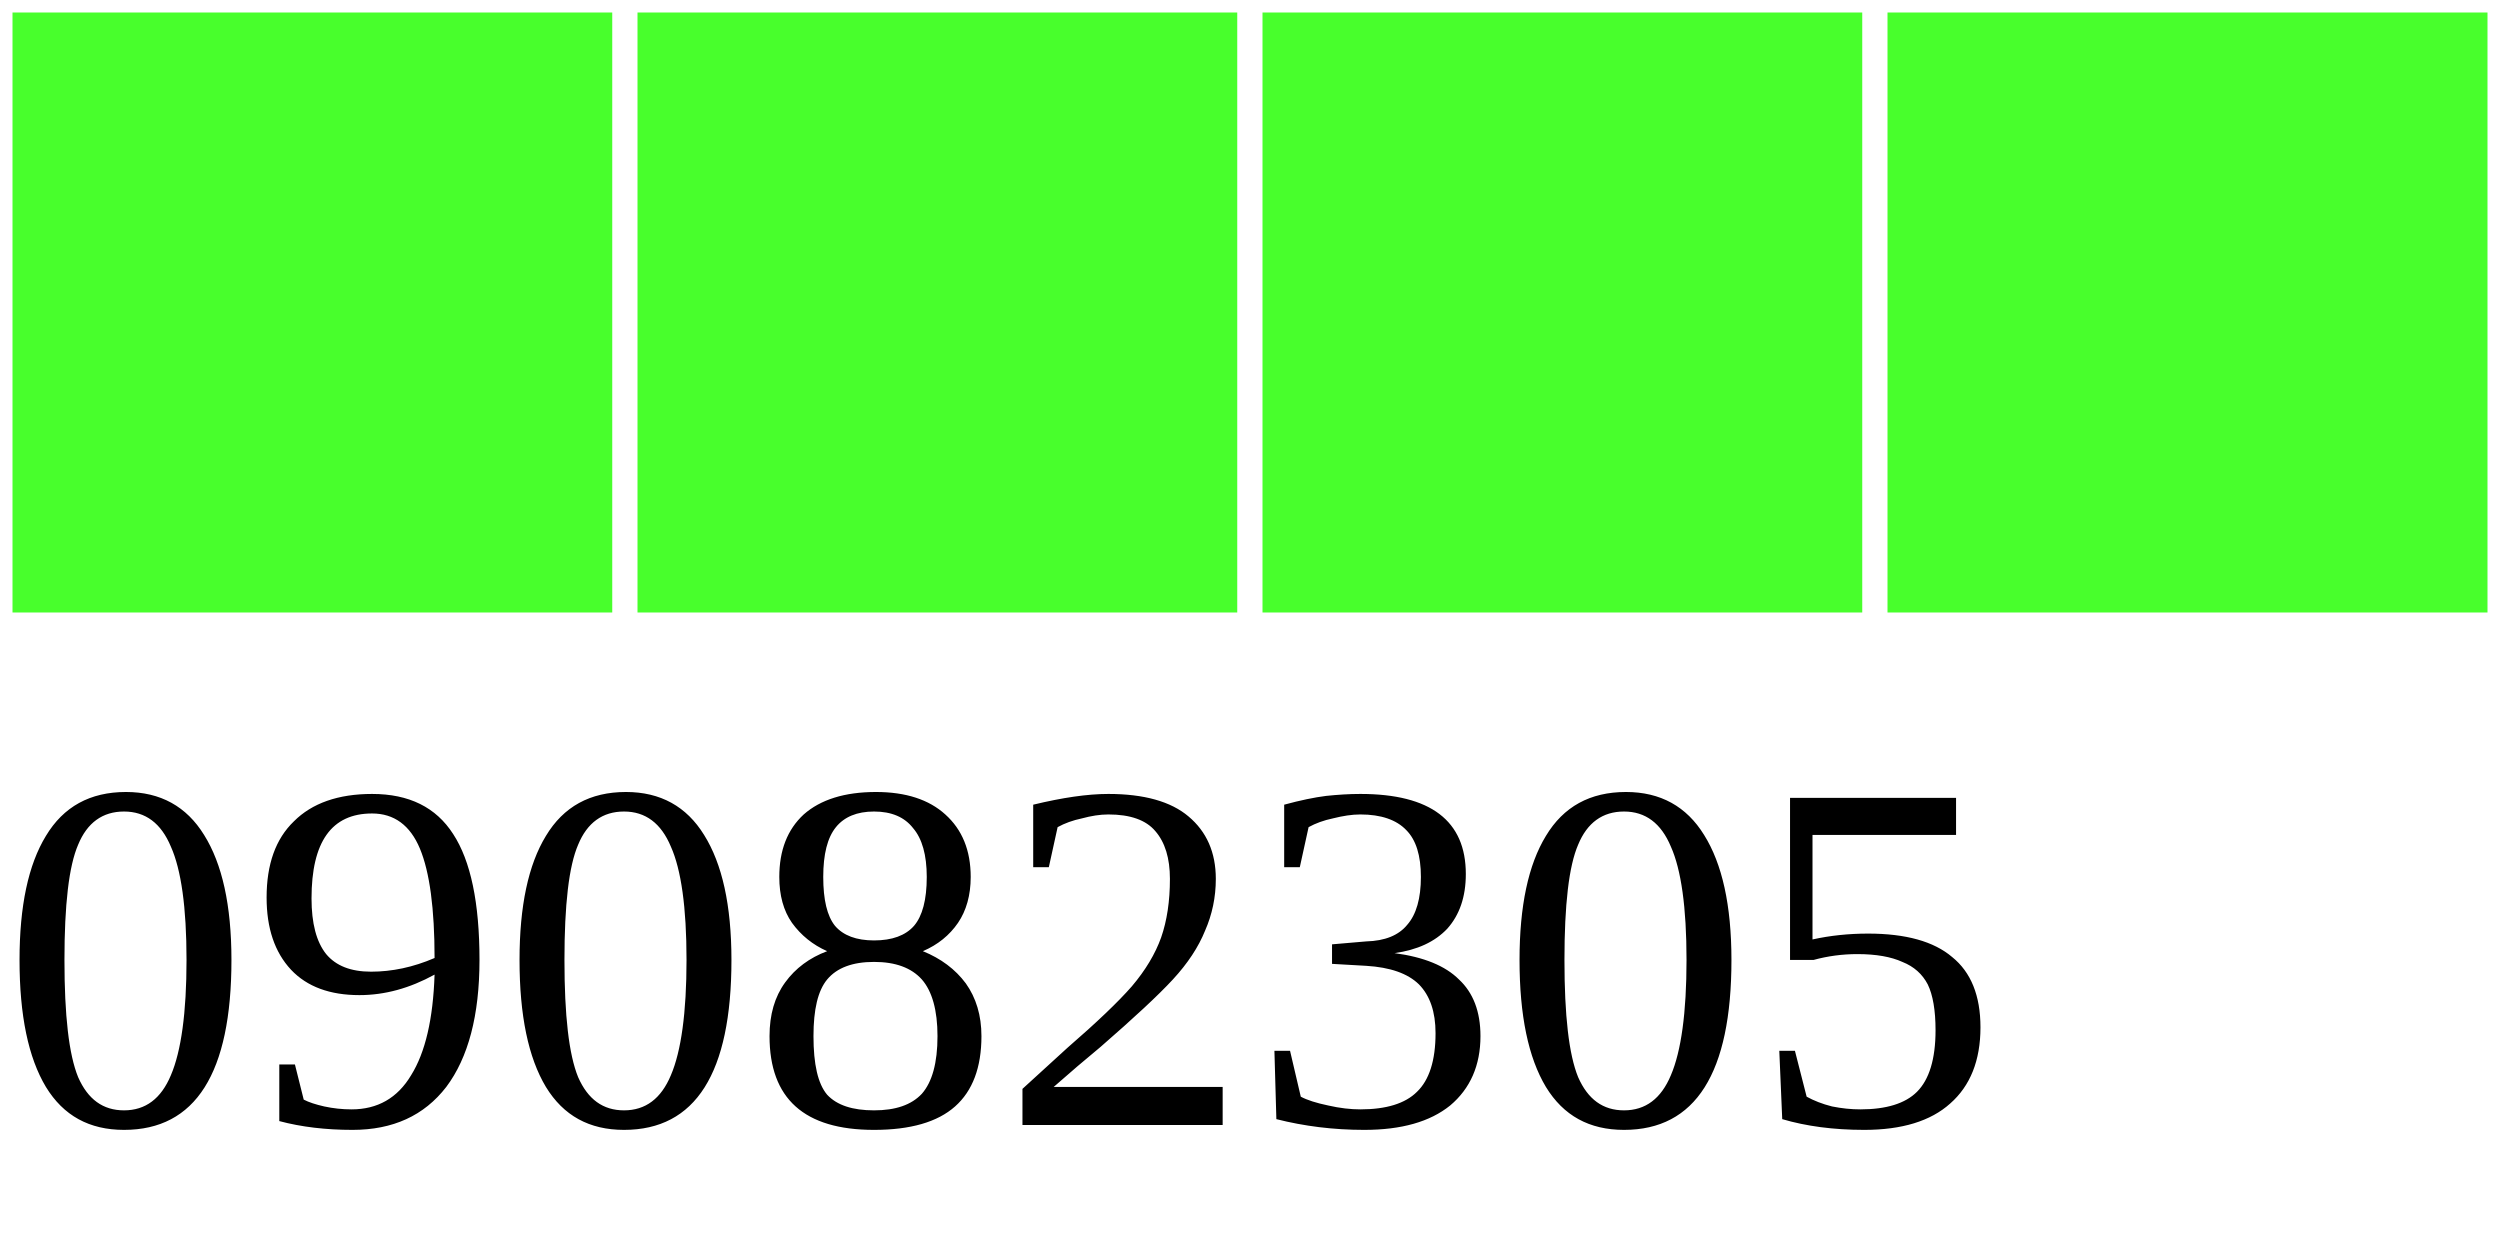
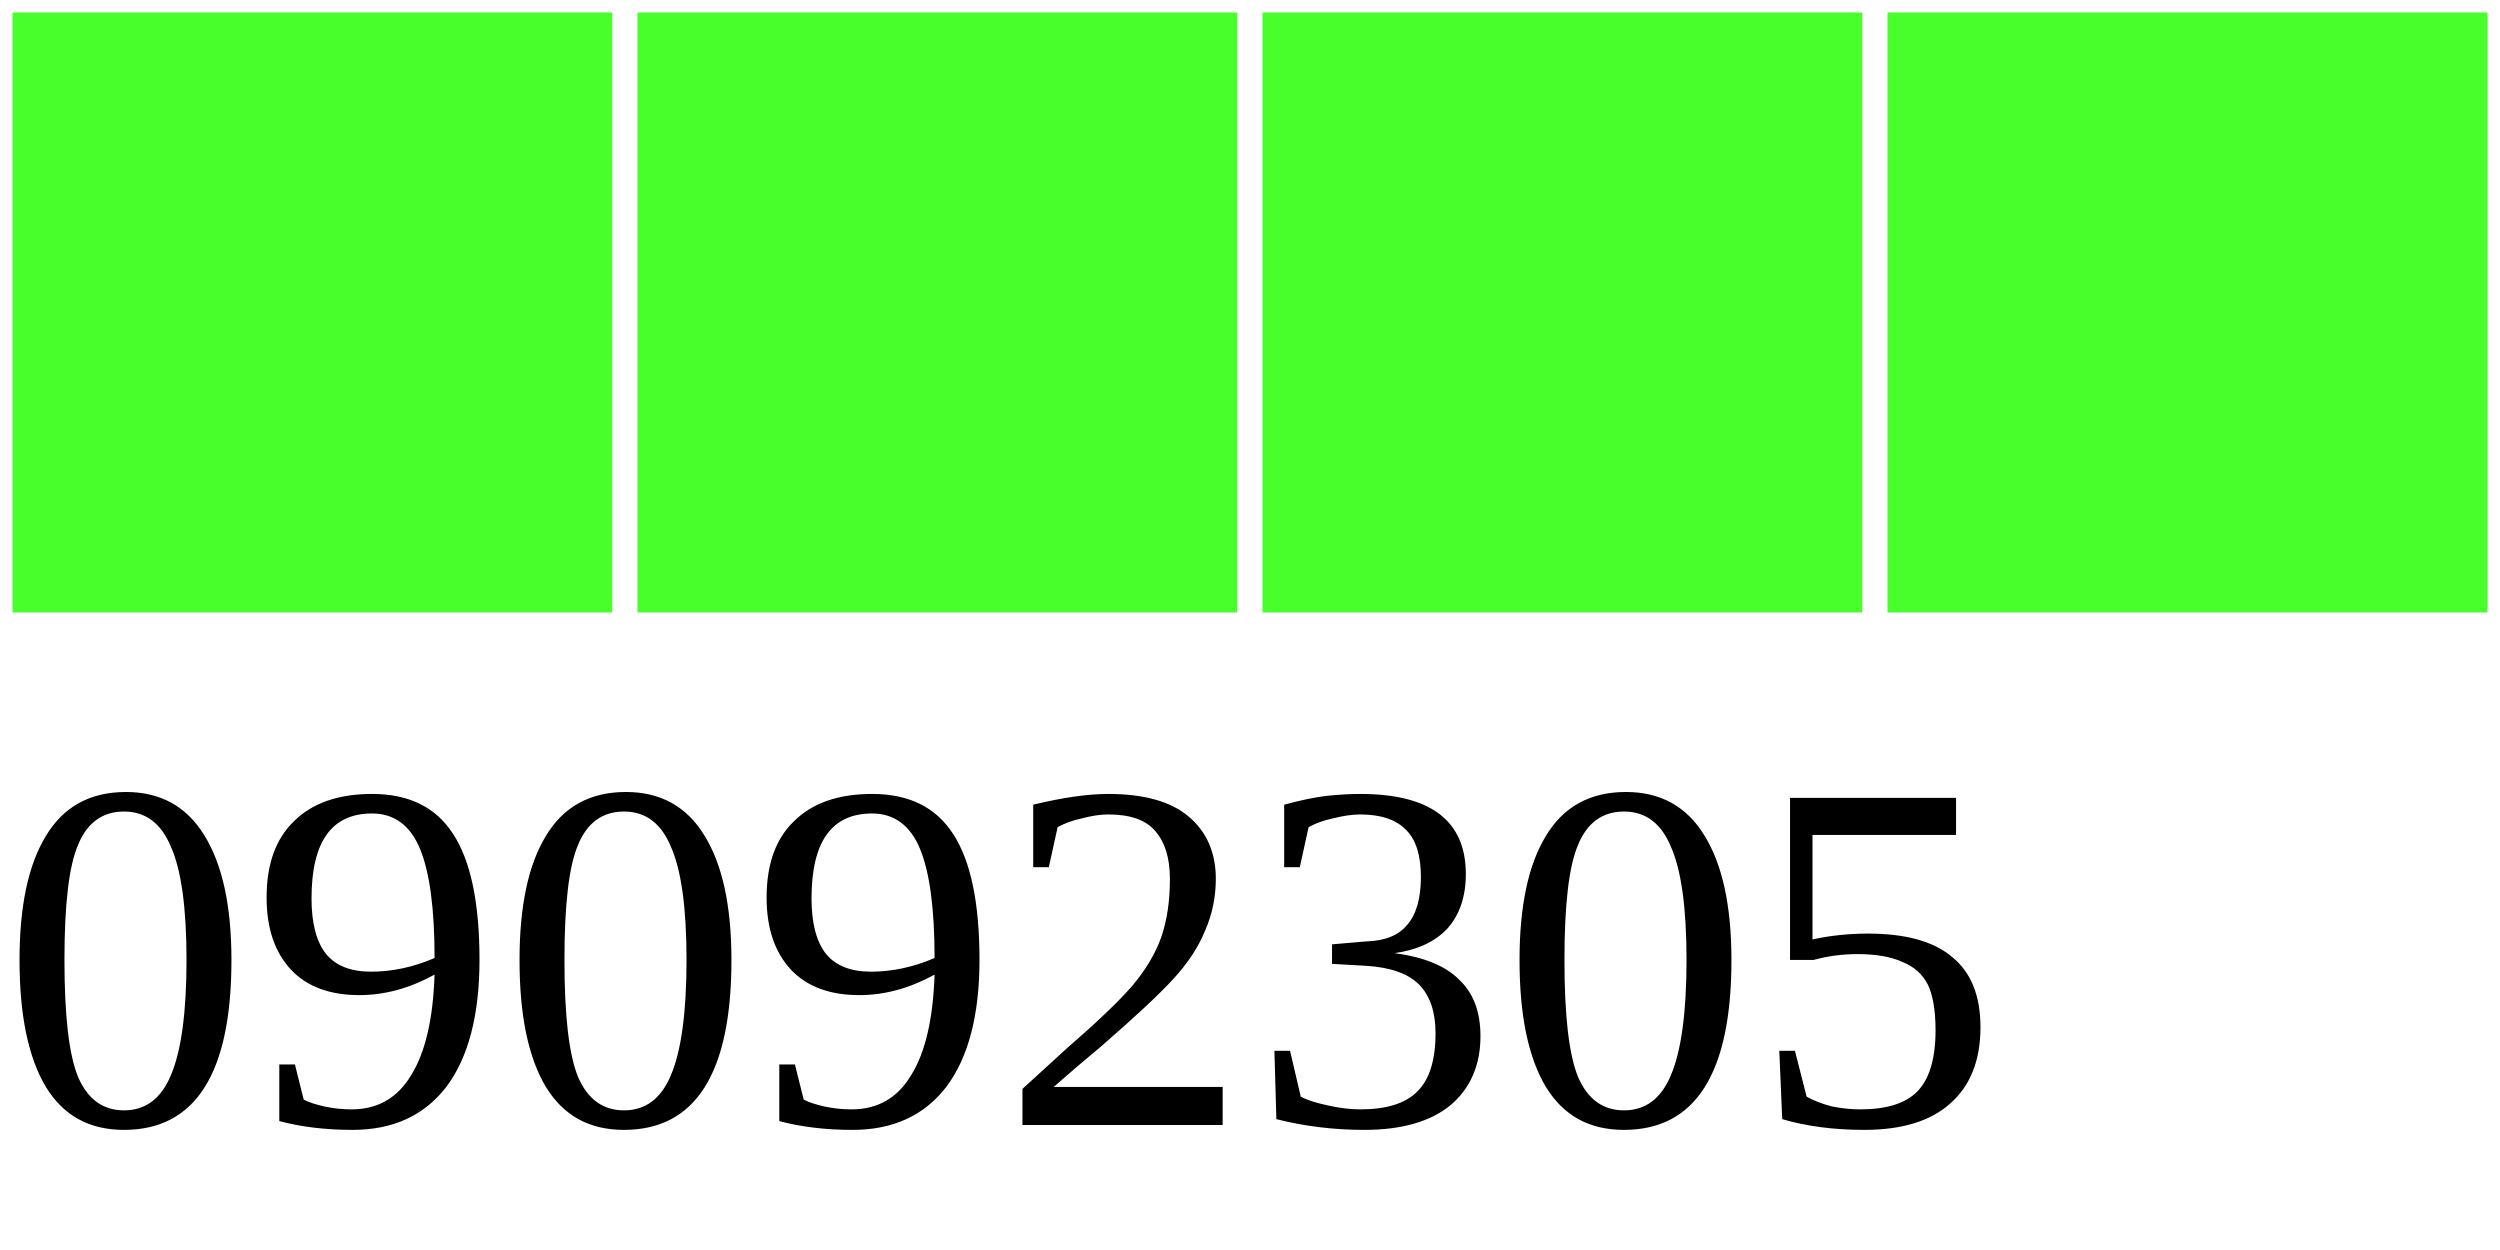
<svg xmlns="http://www.w3.org/2000/svg" width="40" height="20">
  <g>
    <rect width="10" height="10" style="fill:#48FF2C;stroke-width:0.4;stroke:rgb(255,255,255)" x="0" />
    <rect width="10" height="10" style="fill:#48FF2C;stroke-width:0.4;stroke:rgb(255,255,255)" x="10" />
    <rect width="10" height="10" style="fill:#48FF2C;stroke-width:0.4;stroke:rgb(255,255,255)" x="20" />
    <rect width="10" height="10" style="fill:#48FF2C;stroke-width:0.4;stroke:rgb(255,255,255)" x="30" />
-     <text x="0" y="18" fill="black" font-size="8">09082305</text>
+     <text x="0" y="18" fill="black" font-size="8">09092305</text>
  </g>
</svg>
